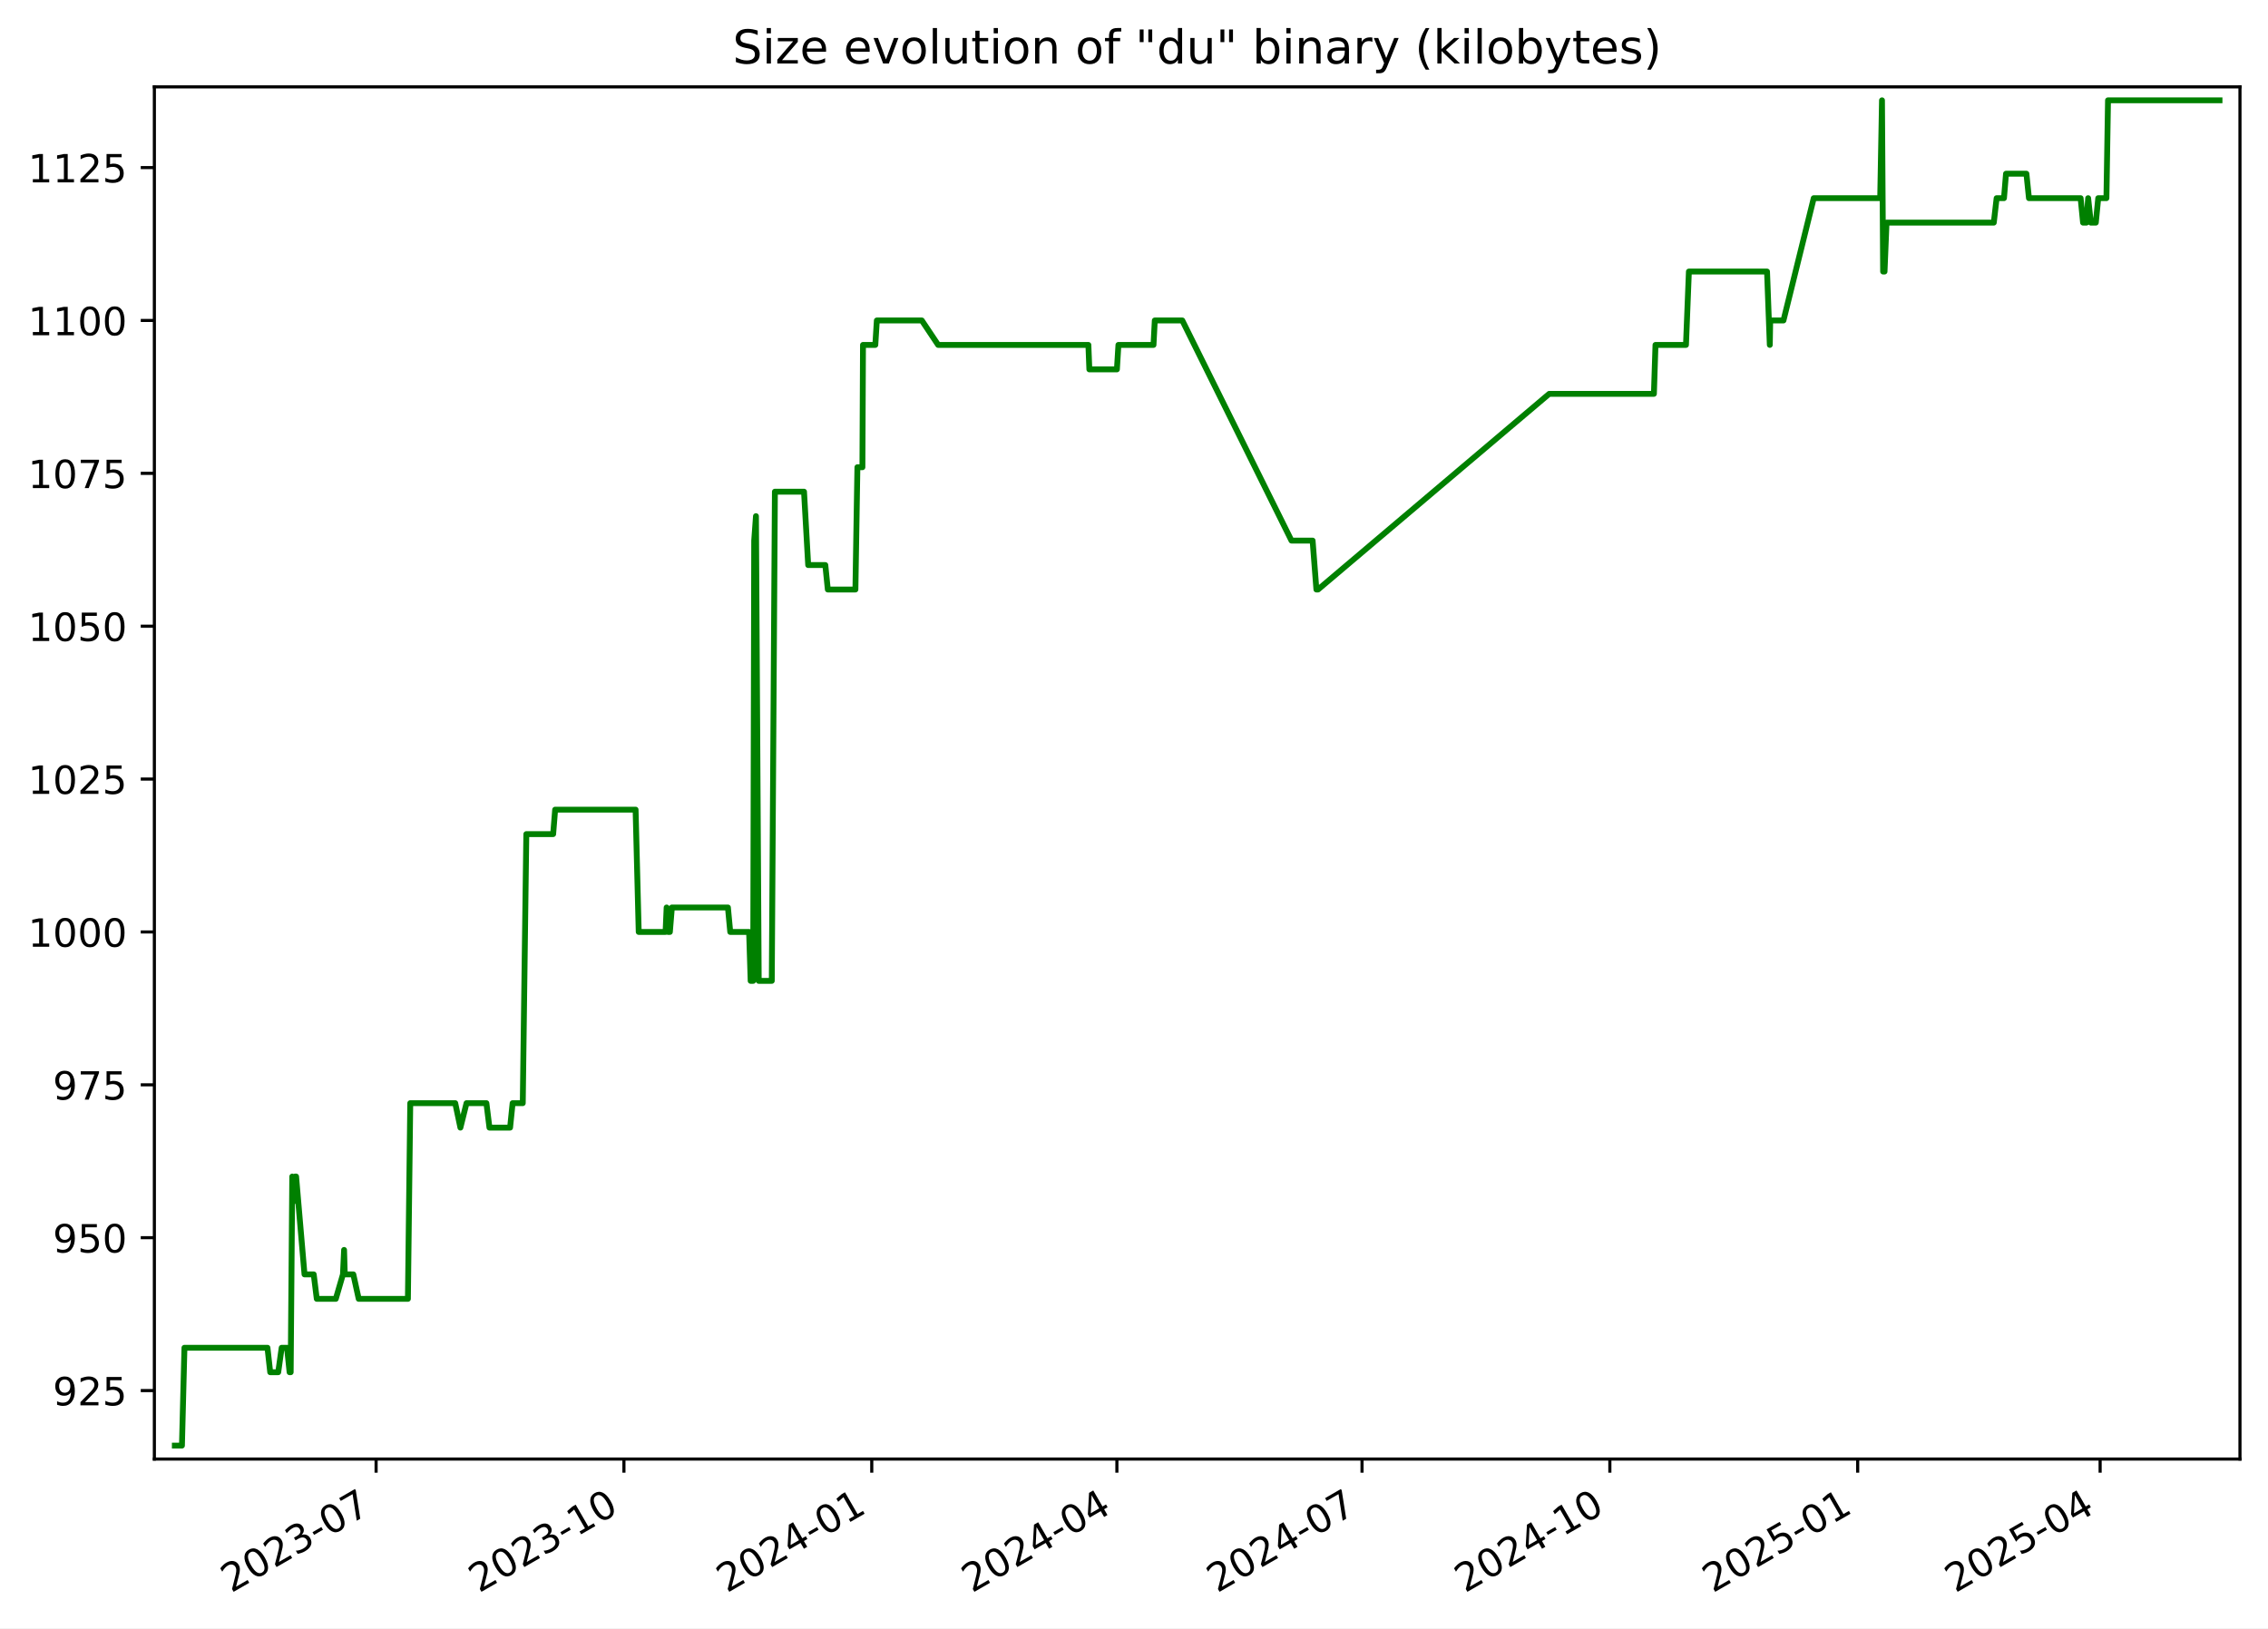
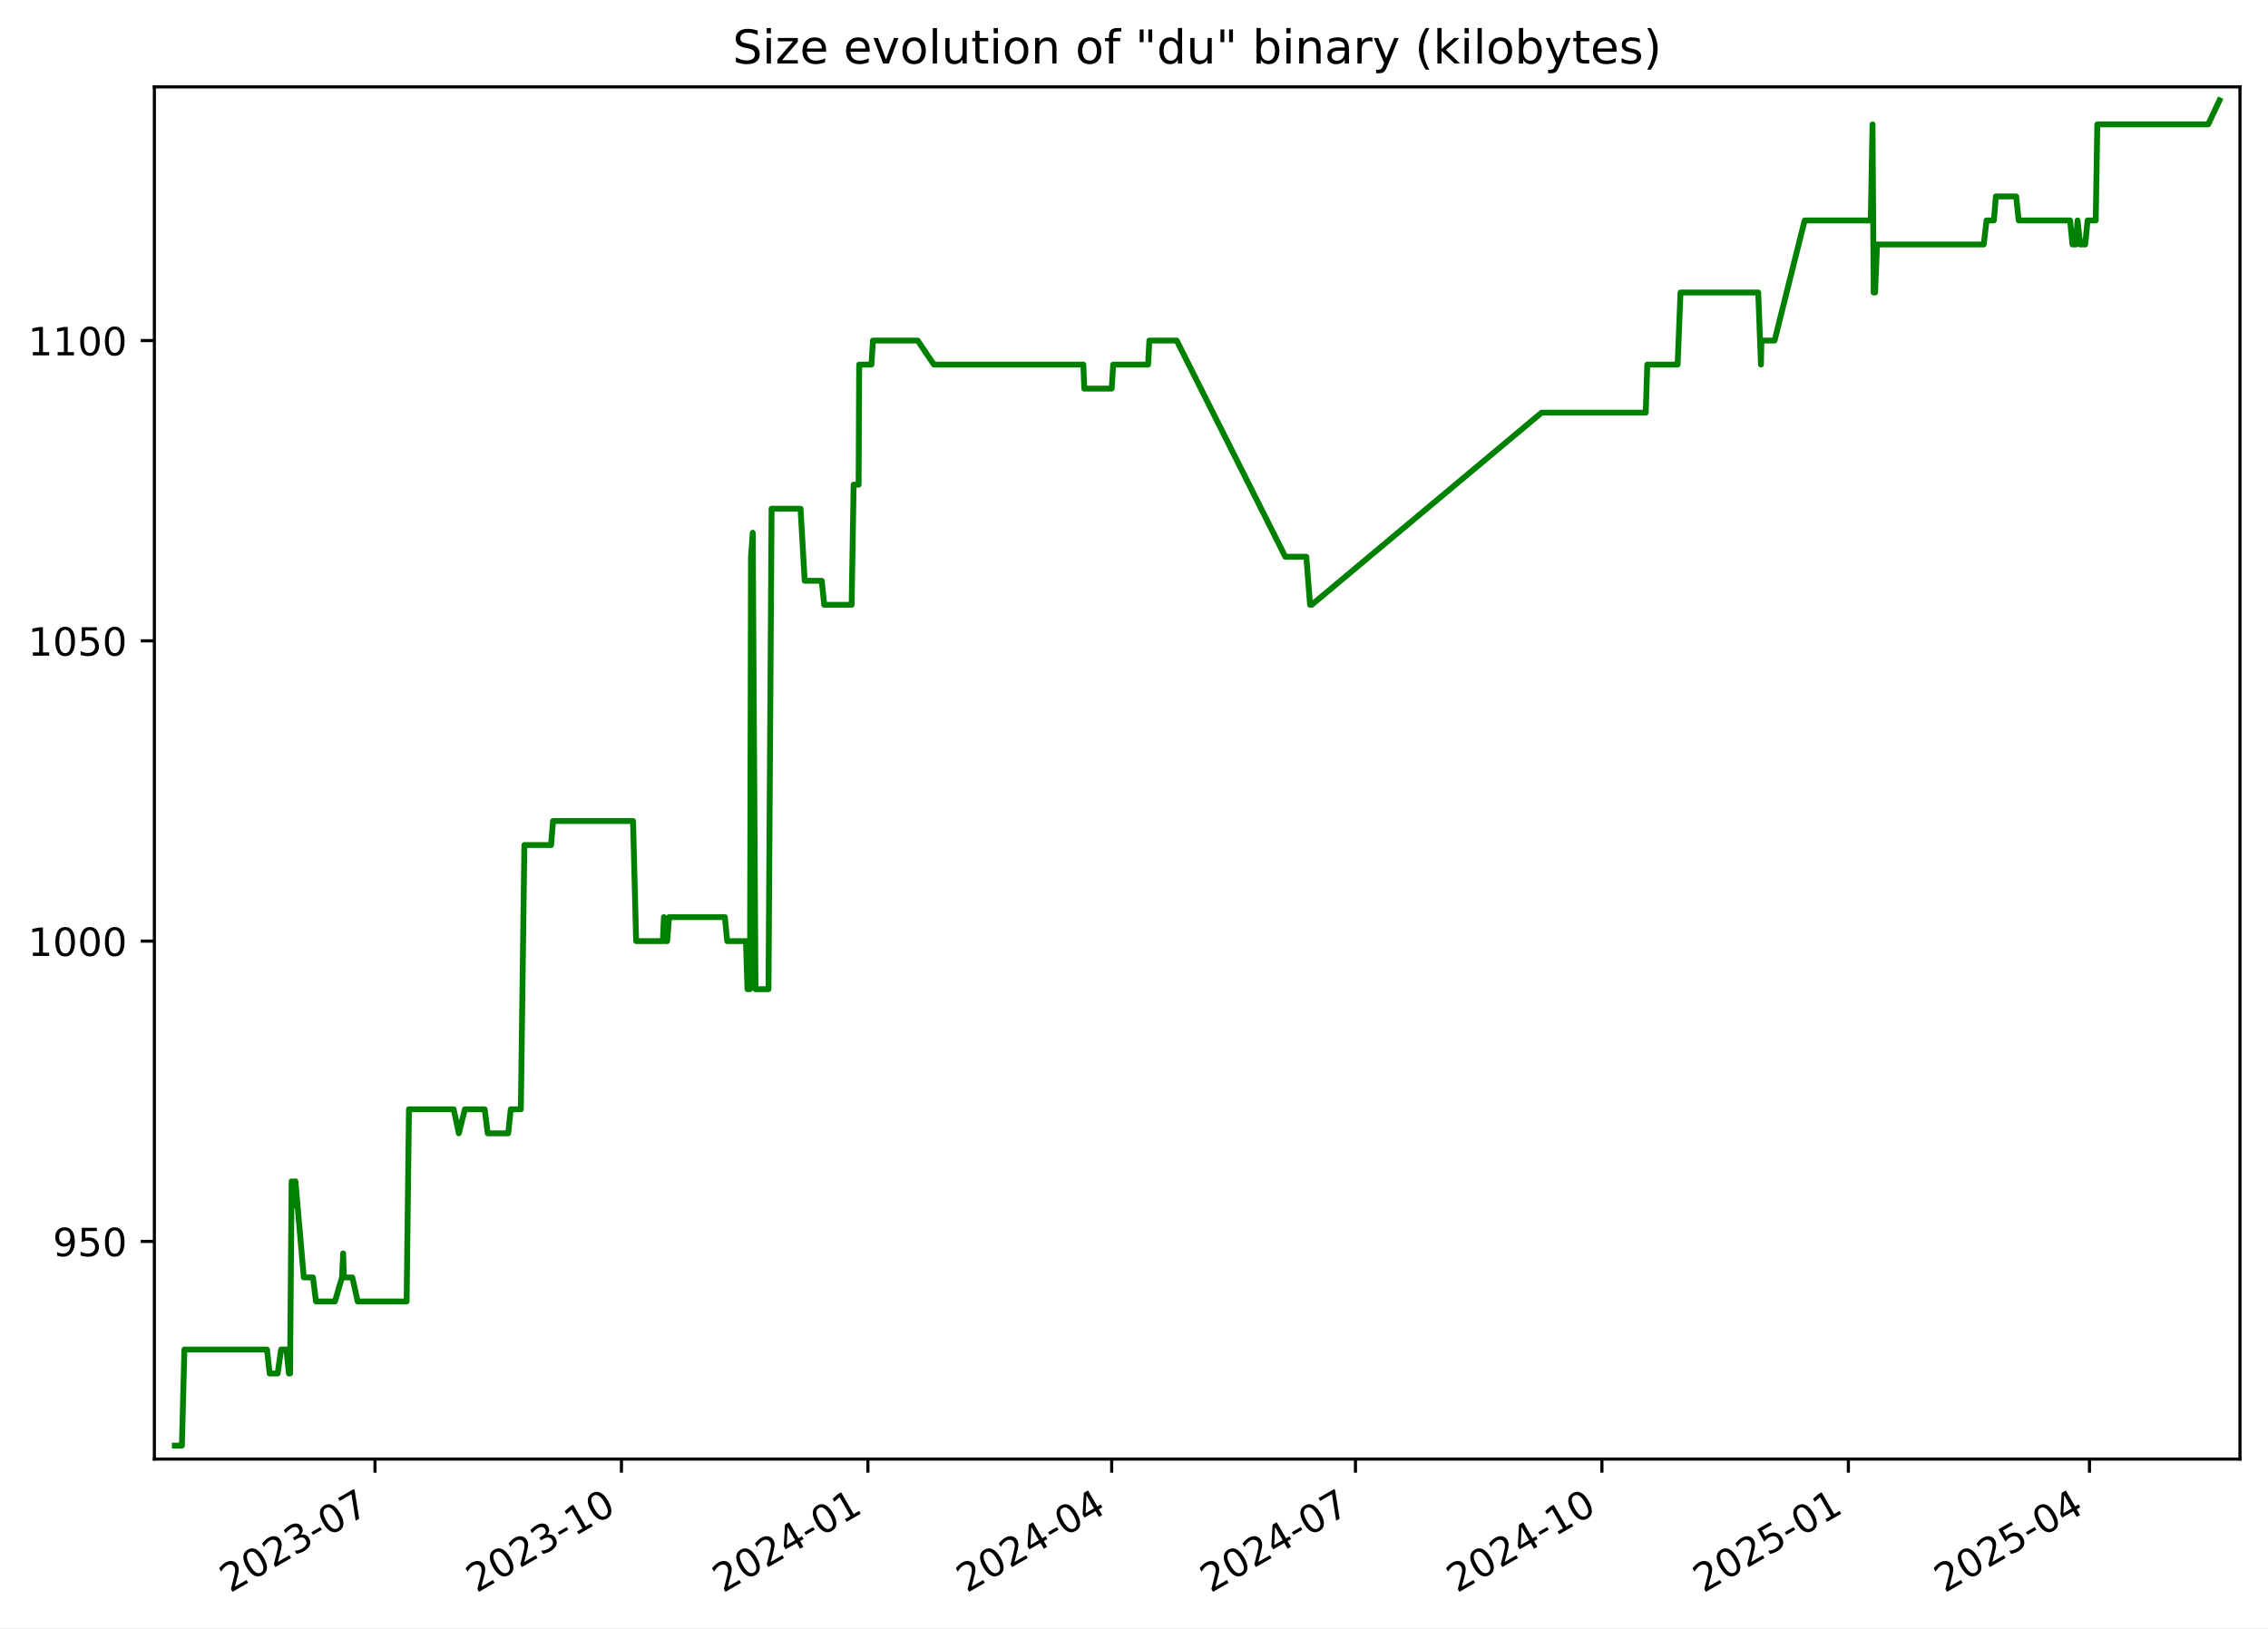
<svg xmlns="http://www.w3.org/2000/svg" xmlns:xlink="http://www.w3.org/1999/xlink" width="582.53pt" height="418.303pt" viewBox="0 0 582.53 418.303" version="1.1">
  <defs>
    <style type="text/css">*{stroke-linejoin: round; stroke-linecap: butt}</style>
  </defs>
  <g id="figure_1">
    <g id="patch_1">
      <path d="M -0 418.303  L 582.53 418.303  L 582.53 0  L -0 0  z " style="fill: #ffffff" />
    </g>
    <g id="axes_1">
      <g id="patch_2">
        <path d="M 39.65 374.83  L 575.33 374.83  L 575.33 22.318  L 39.65 22.318  z " style="fill: #ffffff" />
      </g>
      <g id="matplotlib.axis_1">
        <g id="xtick_1">
          <g id="line2d_1">
            <defs>
-               <path id="m5fc5906e52" d="M 0 0  L 0 3.5  " style="stroke: #000000; stroke-width: 0.8" />
+               <path id="m0a03fd5cbb" d="M 0 0  L 0 3.5  " style="stroke: #000000; stroke-width: 0.8" />
            </defs>
            <g>
-               <use xlink:href="#m5fc5906e52" x="96.6" y="374.83" style="stroke: #000000; stroke-width: 0.8" />
+               <use xlink:href="#m0a03fd5cbb" x="96.314" y="374.83" style="stroke: #000000; stroke-width: 0.8" />
            </g>
          </g>
          <g id="text_1">
-             <g transform="translate(59.37555 409.302) rotate(-30) scale(0.1 -0.1)">
+             <g transform="translate(59.08945 409.302) rotate(-30) scale(0.1 -0.1)">
              <defs>
                <path id="DejaVuSans-32" d="M 1228 531  L 3431 531  L 3431 0  L 469 0  L 469 531  Q 828 903 1448 1529  Q 2069 2156 2228 2338  Q 2531 2678 2651 2914  Q 2772 3150 2772 3378  Q 2772 3750 2511 3984  Q 2250 4219 1831 4219  Q 1534 4219 1204 4116  Q 875 4013 500 3803  L 500 4441  Q 881 4594 1212 4672  Q 1544 4750 1819 4750  Q 2544 4750 2975 4387  Q 3406 4025 3406 3419  Q 3406 3131 3298 2873  Q 3191 2616 2906 2266  Q 2828 2175 2409 1742  Q 1991 1309 1228 531  z " transform="scale(0.015625)" />
                <path id="DejaVuSans-30" d="M 2034 4250  Q 1547 4250 1301 3770  Q 1056 3291 1056 2328  Q 1056 1369 1301 889  Q 1547 409 2034 409  Q 2525 409 2770 889  Q 3016 1369 3016 2328  Q 3016 3291 2770 3770  Q 2525 4250 2034 4250  z M 2034 4750  Q 2819 4750 3233 4129  Q 3647 3509 3647 2328  Q 3647 1150 3233 529  Q 2819 -91 2034 -91  Q 1250 -91 836 529  Q 422 1150 422 2328  Q 422 3509 836 4129  Q 1250 4750 2034 4750  z " transform="scale(0.015625)" />
                <path id="DejaVuSans-33" d="M 2597 2516  Q 3050 2419 3304 2112  Q 3559 1806 3559 1356  Q 3559 666 3084 287  Q 2609 -91 1734 -91  Q 1441 -91 1130 -33  Q 819 25 488 141  L 488 750  Q 750 597 1062 519  Q 1375 441 1716 441  Q 2309 441 2620 675  Q 2931 909 2931 1356  Q 2931 1769 2642 2001  Q 2353 2234 1838 2234  L 1294 2234  L 1294 2753  L 1863 2753  Q 2328 2753 2575 2939  Q 2822 3125 2822 3475  Q 2822 3834 2567 4026  Q 2313 4219 1838 4219  Q 1578 4219 1281 4162  Q 984 4106 628 3988  L 628 4550  Q 988 4650 1302 4700  Q 1616 4750 1894 4750  Q 2613 4750 3031 4423  Q 3450 4097 3450 3541  Q 3450 3153 3228 2886  Q 3006 2619 2597 2516  z " transform="scale(0.015625)" />
                <path id="DejaVuSans-2d" d="M 313 2009  L 1997 2009  L 1997 1497  L 313 1497  L 313 2009  z " transform="scale(0.015625)" />
                <path id="DejaVuSans-37" d="M 525 4666  L 3525 4666  L 3525 4397  L 1831 0  L 1172 0  L 2766 4134  L 525 4134  L 525 4666  z " transform="scale(0.015625)" />
              </defs>
              <use xlink:href="#DejaVuSans-32" />
              <use xlink:href="#DejaVuSans-30" x="63.623" />
              <use xlink:href="#DejaVuSans-32" x="127.246" />
              <use xlink:href="#DejaVuSans-33" x="190.869" />
              <use xlink:href="#DejaVuSans-2d" x="254.492" />
              <use xlink:href="#DejaVuSans-30" x="290.576" />
              <use xlink:href="#DejaVuSans-37" x="354.199" />
            </g>
          </g>
        </g>
        <g id="xtick_2">
          <g id="line2d_2">
            <g>
-               <use xlink:href="#m5fc5906e52" x="160.254" y="374.83" style="stroke: #000000; stroke-width: 0.8" />
+               <use xlink:href="#m0a03fd5cbb" x="159.616" y="374.83" style="stroke: #000000; stroke-width: 0.8" />
            </g>
          </g>
          <g id="text_2">
-             <g transform="translate(123.0297 409.302) rotate(-30) scale(0.1 -0.1)">
+             <g transform="translate(122.3913 409.302) rotate(-30) scale(0.1 -0.1)">
              <defs>
                <path id="DejaVuSans-31" d="M 794 531  L 1825 531  L 1825 4091  L 703 3866  L 703 4441  L 1819 4666  L 2450 4666  L 2450 531  L 3481 531  L 3481 0  L 794 0  L 794 531  z " transform="scale(0.015625)" />
              </defs>
              <use xlink:href="#DejaVuSans-32" />
              <use xlink:href="#DejaVuSans-30" x="63.623" />
              <use xlink:href="#DejaVuSans-32" x="127.246" />
              <use xlink:href="#DejaVuSans-33" x="190.869" />
              <use xlink:href="#DejaVuSans-2d" x="254.492" />
              <use xlink:href="#DejaVuSans-31" x="290.576" />
              <use xlink:href="#DejaVuSans-30" x="354.199" />
            </g>
          </g>
        </g>
        <g id="xtick_3">
          <g id="line2d_3">
            <g>
-               <use xlink:href="#m5fc5906e52" x="223.909" y="374.83" style="stroke: #000000; stroke-width: 0.8" />
+               <use xlink:href="#m0a03fd5cbb" x="222.918" y="374.83" style="stroke: #000000; stroke-width: 0.8" />
            </g>
          </g>
          <g id="text_3">
-             <g transform="translate(186.6838 409.302) rotate(-30) scale(0.1 -0.1)">
+             <g transform="translate(185.6931 409.302) rotate(-30) scale(0.1 -0.1)">
              <defs>
                <path id="DejaVuSans-34" d="M 2419 4116  L 825 1625  L 2419 1625  L 2419 4116  z M 2253 4666  L 3047 4666  L 3047 1625  L 3713 1625  L 3713 1100  L 3047 1100  L 3047 0  L 2419 0  L 2419 1100  L 313 1100  L 313 1709  L 2253 4666  z " transform="scale(0.015625)" />
              </defs>
              <use xlink:href="#DejaVuSans-32" />
              <use xlink:href="#DejaVuSans-30" x="63.623" />
              <use xlink:href="#DejaVuSans-32" x="127.246" />
              <use xlink:href="#DejaVuSans-34" x="190.869" />
              <use xlink:href="#DejaVuSans-2d" x="254.492" />
              <use xlink:href="#DejaVuSans-30" x="290.576" />
              <use xlink:href="#DejaVuSans-31" x="354.199" />
            </g>
          </g>
        </g>
        <g id="xtick_4">
          <g id="line2d_4">
            <g>
-               <use xlink:href="#m5fc5906e52" x="286.871" y="374.83" style="stroke: #000000; stroke-width: 0.8" />
+               <use xlink:href="#m0a03fd5cbb" x="285.532" y="374.83" style="stroke: #000000; stroke-width: 0.8" />
            </g>
          </g>
          <g id="text_4">
-             <g transform="translate(249.646 409.302) rotate(-30) scale(0.1 -0.1)">
+             <g transform="translate(248.3069 409.302) rotate(-30) scale(0.1 -0.1)">
              <use xlink:href="#DejaVuSans-32" />
              <use xlink:href="#DejaVuSans-30" x="63.623" />
              <use xlink:href="#DejaVuSans-32" x="127.246" />
              <use xlink:href="#DejaVuSans-34" x="190.869" />
              <use xlink:href="#DejaVuSans-2d" x="254.492" />
              <use xlink:href="#DejaVuSans-30" x="290.576" />
              <use xlink:href="#DejaVuSans-34" x="354.199" />
            </g>
          </g>
        </g>
        <g id="xtick_5">
          <g id="line2d_5">
            <g>
-               <use xlink:href="#m5fc5906e52" x="349.833" y="374.83" style="stroke: #000000; stroke-width: 0.8" />
+               <use xlink:href="#m0a03fd5cbb" x="348.146" y="374.83" style="stroke: #000000; stroke-width: 0.8" />
            </g>
          </g>
          <g id="text_5">
-             <g transform="translate(312.6082 409.302) rotate(-30) scale(0.1 -0.1)">
+             <g transform="translate(310.9207 409.302) rotate(-30) scale(0.1 -0.1)">
              <use xlink:href="#DejaVuSans-32" />
              <use xlink:href="#DejaVuSans-30" x="63.623" />
              <use xlink:href="#DejaVuSans-32" x="127.246" />
              <use xlink:href="#DejaVuSans-34" x="190.869" />
              <use xlink:href="#DejaVuSans-2d" x="254.492" />
              <use xlink:href="#DejaVuSans-30" x="290.576" />
              <use xlink:href="#DejaVuSans-37" x="354.199" />
            </g>
          </g>
        </g>
        <g id="xtick_6">
          <g id="line2d_6">
            <g>
-               <use xlink:href="#m5fc5906e52" x="413.487" y="374.83" style="stroke: #000000; stroke-width: 0.8" />
+               <use xlink:href="#m0a03fd5cbb" x="411.447" y="374.83" style="stroke: #000000; stroke-width: 0.8" />
            </g>
          </g>
          <g id="text_6">
-             <g transform="translate(376.2623 409.302) rotate(-30) scale(0.1 -0.1)">
+             <g transform="translate(374.2225 409.302) rotate(-30) scale(0.1 -0.1)">
              <use xlink:href="#DejaVuSans-32" />
              <use xlink:href="#DejaVuSans-30" x="63.623" />
              <use xlink:href="#DejaVuSans-32" x="127.246" />
              <use xlink:href="#DejaVuSans-34" x="190.869" />
              <use xlink:href="#DejaVuSans-2d" x="254.492" />
              <use xlink:href="#DejaVuSans-31" x="290.576" />
              <use xlink:href="#DejaVuSans-30" x="354.199" />
            </g>
          </g>
        </g>
        <g id="xtick_7">
          <g id="line2d_7">
            <g>
-               <use xlink:href="#m5fc5906e52" x="477.141" y="374.83" style="stroke: #000000; stroke-width: 0.8" />
+               <use xlink:href="#m0a03fd5cbb" x="474.749" y="374.83" style="stroke: #000000; stroke-width: 0.8" />
            </g>
          </g>
          <g id="text_7">
-             <g transform="translate(439.9164 409.302) rotate(-30) scale(0.1 -0.1)">
+             <g transform="translate(437.5244 409.302) rotate(-30) scale(0.1 -0.1)">
              <defs>
                <path id="DejaVuSans-35" d="M 691 4666  L 3169 4666  L 3169 4134  L 1269 4134  L 1269 2991  Q 1406 3038 1543 3061  Q 1681 3084 1819 3084  Q 2600 3084 3056 2656  Q 3513 2228 3513 1497  Q 3513 744 3044 326  Q 2575 -91 1722 -91  Q 1428 -91 1123 -41  Q 819 9 494 109  L 494 744  Q 775 591 1075 516  Q 1375 441 1709 441  Q 2250 441 2565 725  Q 2881 1009 2881 1497  Q 2881 1984 2565 2268  Q 2250 2553 1709 2553  Q 1456 2553 1204 2497  Q 953 2441 691 2322  L 691 4666  z " transform="scale(0.015625)" />
              </defs>
              <use xlink:href="#DejaVuSans-32" />
              <use xlink:href="#DejaVuSans-30" x="63.623" />
              <use xlink:href="#DejaVuSans-32" x="127.246" />
              <use xlink:href="#DejaVuSans-35" x="190.869" />
              <use xlink:href="#DejaVuSans-2d" x="254.492" />
              <use xlink:href="#DejaVuSans-30" x="290.576" />
              <use xlink:href="#DejaVuSans-31" x="354.199" />
            </g>
          </g>
        </g>
        <g id="xtick_8">
          <g id="line2d_8">
            <g>
-               <use xlink:href="#m5fc5906e52" x="539.412" y="374.83" style="stroke: #000000; stroke-width: 0.8" />
+               <use xlink:href="#m0a03fd5cbb" x="536.675" y="374.83" style="stroke: #000000; stroke-width: 0.8" />
            </g>
          </g>
          <g id="text_8">
-             <g transform="translate(502.1867 409.302) rotate(-30) scale(0.1 -0.1)">
+             <g transform="translate(499.4501 409.302) rotate(-30) scale(0.1 -0.1)">
              <use xlink:href="#DejaVuSans-32" />
              <use xlink:href="#DejaVuSans-30" x="63.623" />
              <use xlink:href="#DejaVuSans-32" x="127.246" />
              <use xlink:href="#DejaVuSans-35" x="190.869" />
              <use xlink:href="#DejaVuSans-2d" x="254.492" />
              <use xlink:href="#DejaVuSans-30" x="290.576" />
              <use xlink:href="#DejaVuSans-34" x="354.199" />
            </g>
          </g>
        </g>
      </g>
      <g id="matplotlib.axis_2">
        <g id="ytick_1">
          <g id="line2d_9">
            <defs>
-               <path id="m976f8d0b9e" d="M 0 0  L -3.5 0  " style="stroke: #000000; stroke-width: 0.8" />
+               <path id="maf7a551909" d="M 0 0  L -3.5 0  " style="stroke: #000000; stroke-width: 0.8" />
            </defs>
            <g>
-               <use xlink:href="#m976f8d0b9e" x="39.65" y="357.236" style="stroke: #000000; stroke-width: 0.8" />
+               <use xlink:href="#maf7a551909" x="39.65" y="318.917" style="stroke: #000000; stroke-width: 0.8" />
            </g>
          </g>
          <g id="text_9">
-             <g transform="translate(13.5625 361.0352) scale(0.1 -0.1)">
+             <g transform="translate(13.5625 322.7162) scale(0.1 -0.1)">
              <defs>
                <path id="DejaVuSans-39" d="M 703 97  L 703 672  Q 941 559 1184 500  Q 1428 441 1663 441  Q 2288 441 2617 861  Q 2947 1281 2994 2138  Q 2813 1869 2534 1725  Q 2256 1581 1919 1581  Q 1219 1581 811 2004  Q 403 2428 403 3163  Q 403 3881 828 4315  Q 1253 4750 1959 4750  Q 2769 4750 3195 4129  Q 3622 3509 3622 2328  Q 3622 1225 3098 567  Q 2575 -91 1691 -91  Q 1453 -91 1209 -44  Q 966 3 703 97  z M 1959 2075  Q 2384 2075 2632 2365  Q 2881 2656 2881 3163  Q 2881 3666 2632 3958  Q 2384 4250 1959 4250  Q 1534 4250 1286 3958  Q 1038 3666 1038 3163  Q 1038 2656 1286 2365  Q 1534 2075 1959 2075  z " transform="scale(0.015625)" />
              </defs>
-               <use xlink:href="#DejaVuSans-39" />
-               <use xlink:href="#DejaVuSans-32" x="63.623" />
-               <use xlink:href="#DejaVuSans-35" x="127.246" />
-             </g>
-           </g>
-         </g>
-         <g id="ytick_2">
-           <g id="line2d_10">
-             <g>
-               <use xlink:href="#m976f8d0b9e" x="39.65" y="317.963" style="stroke: #000000; stroke-width: 0.8" />
-             </g>
-           </g>
-           <g id="text_10">
-             <g transform="translate(13.5625 321.7624) scale(0.1 -0.1)">
              <use xlink:href="#DejaVuSans-39" />
              <use xlink:href="#DejaVuSans-35" x="63.623" />
              <use xlink:href="#DejaVuSans-30" x="127.246" />
            </g>
          </g>
        </g>
+         <g id="ytick_2">
+           <g id="line2d_10">
+             <g>
+               <use xlink:href="#maf7a551909" x="39.65" y="241.774" style="stroke: #000000; stroke-width: 0.8" />
+             </g>
+           </g>
+           <g id="text_10">
+             <g transform="translate(7.2 245.5733) scale(0.1 -0.1)">
+               <use xlink:href="#DejaVuSans-31" />
+               <use xlink:href="#DejaVuSans-30" x="63.623" />
+               <use xlink:href="#DejaVuSans-30" x="127.246" />
+               <use xlink:href="#DejaVuSans-30" x="190.869" />
+             </g>
+           </g>
+         </g>
        <g id="ytick_3">
          <g id="line2d_11">
            <g>
-               <use xlink:href="#m976f8d0b9e" x="39.65" y="278.69" style="stroke: #000000; stroke-width: 0.8" />
+               <use xlink:href="#maf7a551909" x="39.65" y="164.631" style="stroke: #000000; stroke-width: 0.8" />
            </g>
          </g>
          <g id="text_11">
-             <g transform="translate(13.5625 282.4897) scale(0.1 -0.1)">
-               <use xlink:href="#DejaVuSans-39" />
-               <use xlink:href="#DejaVuSans-37" x="63.623" />
+             <g transform="translate(7.2 168.4305) scale(0.1 -0.1)">
+               <use xlink:href="#DejaVuSans-31" />
+               <use xlink:href="#DejaVuSans-30" x="63.623" />
              <use xlink:href="#DejaVuSans-35" x="127.246" />
+               <use xlink:href="#DejaVuSans-30" x="190.869" />
            </g>
          </g>
        </g>
        <g id="ytick_4">
          <g id="line2d_12">
            <g>
-               <use xlink:href="#m976f8d0b9e" x="39.65" y="239.418" style="stroke: #000000; stroke-width: 0.8" />
+               <use xlink:href="#maf7a551909" x="39.65" y="87.488" style="stroke: #000000; stroke-width: 0.8" />
            </g>
          </g>
          <g id="text_12">
-             <g transform="translate(7.2 243.217) scale(0.1 -0.1)">
-               <use xlink:href="#DejaVuSans-31" />
-               <use xlink:href="#DejaVuSans-30" x="63.623" />
-               <use xlink:href="#DejaVuSans-30" x="127.246" />
-               <use xlink:href="#DejaVuSans-30" x="190.869" />
-             </g>
-           </g>
-         </g>
-         <g id="ytick_5">
-           <g id="line2d_13">
-             <g>
-               <use xlink:href="#m976f8d0b9e" x="39.65" y="200.145" style="stroke: #000000; stroke-width: 0.8" />
-             </g>
-           </g>
-           <g id="text_13">
-             <g transform="translate(7.2 203.9443) scale(0.1 -0.1)">
-               <use xlink:href="#DejaVuSans-31" />
-               <use xlink:href="#DejaVuSans-30" x="63.623" />
-               <use xlink:href="#DejaVuSans-32" x="127.246" />
-               <use xlink:href="#DejaVuSans-35" x="190.869" />
-             </g>
-           </g>
-         </g>
-         <g id="ytick_6">
-           <g id="line2d_14">
-             <g>
-               <use xlink:href="#m976f8d0b9e" x="39.65" y="160.872" style="stroke: #000000; stroke-width: 0.8" />
-             </g>
-           </g>
-           <g id="text_14">
-             <g transform="translate(7.2 164.6715) scale(0.1 -0.1)">
-               <use xlink:href="#DejaVuSans-31" />
-               <use xlink:href="#DejaVuSans-30" x="63.623" />
-               <use xlink:href="#DejaVuSans-35" x="127.246" />
-               <use xlink:href="#DejaVuSans-30" x="190.869" />
-             </g>
-           </g>
-         </g>
-         <g id="ytick_7">
-           <g id="line2d_15">
-             <g>
-               <use xlink:href="#m976f8d0b9e" x="39.65" y="121.6" style="stroke: #000000; stroke-width: 0.8" />
-             </g>
-           </g>
-           <g id="text_15">
-             <g transform="translate(7.2 125.3988) scale(0.1 -0.1)">
-               <use xlink:href="#DejaVuSans-31" />
-               <use xlink:href="#DejaVuSans-30" x="63.623" />
-               <use xlink:href="#DejaVuSans-37" x="127.246" />
-               <use xlink:href="#DejaVuSans-35" x="190.869" />
-             </g>
-           </g>
-         </g>
-         <g id="ytick_8">
-           <g id="line2d_16">
-             <g>
-               <use xlink:href="#m976f8d0b9e" x="39.65" y="82.327" style="stroke: #000000; stroke-width: 0.8" />
-             </g>
-           </g>
-           <g id="text_16">
-             <g transform="translate(7.2 86.12607) scale(0.1 -0.1)">
+             <g transform="translate(7.2 91.28763) scale(0.1 -0.1)">
              <use xlink:href="#DejaVuSans-31" />
              <use xlink:href="#DejaVuSans-31" x="63.623" />
              <use xlink:href="#DejaVuSans-30" x="127.246" />
              <use xlink:href="#DejaVuSans-30" x="190.869" />
            </g>
          </g>
        </g>
-         <g id="ytick_9">
-           <g id="line2d_17">
-             <g>
-               <use xlink:href="#m976f8d0b9e" x="39.65" y="43.054" style="stroke: #000000; stroke-width: 0.8" />
-             </g>
-           </g>
-           <g id="text_17">
-             <g transform="translate(7.2 46.85334) scale(0.1 -0.1)">
-               <use xlink:href="#DejaVuSans-31" />
-               <use xlink:href="#DejaVuSans-31" x="63.623" />
-               <use xlink:href="#DejaVuSans-32" x="127.246" />
-               <use xlink:href="#DejaVuSans-35" x="190.869" />
-             </g>
-           </g>
-         </g>
-       </g>
-       <g id="line2d_18">
-         <path d="M 44.902 371.374  L 46.733 371.374  L 47.374 346.24  L 68.701 346.24  L 69.403 352.523  L 71.463 352.523  L 72.345 346.24  L 73.727 346.24  L 74.379 352.523  L 74.662 352.523  L 75.067 302.254  L 75.686 308.538  L 75.811 302.254  L 76.056 302.254  L 78.213 327.389  L 80.58 327.389  L 81.364 333.672  L 86.252 333.672  L 88.084 327.389  L 88.378 321.105  L 88.553 327.389  L 90.751 327.389  L 92.133 333.672  L 104.771 333.672  L 105.374 283.403  L 116.928 283.403  L 118.254 289.687  L 119.823 283.403  L 124.933 283.403  L 125.716 289.687  L 131.015 289.687  L 131.663 283.403  L 134.273 283.403  L 135.184 214.283  L 142.079 214.283  L 142.587 208  L 163.251 208  L 164.053 239.418  L 170.948 239.418  L 171.223 233.134  L 171.588 239.418  L 172.057 239.418  L 172.574 233.134  L 186.967 233.134  L 187.562 239.418  L 192.406 239.418  L 192.802 251.985  L 193.452 251.985  L 193.713 138.88  L 194.167 132.596  L 194.878 251.985  L 198.233 251.985  L 199.031 126.312  L 206.513 126.312  L 207.582 145.163  L 211.982 145.163  L 212.623 151.447  L 219.711 151.447  L 220.222 120.029  L 221.508 120.029  L 221.657 88.61  L 224.823 88.61  L 225.214 82.327  L 236.767 82.327  L 240.96 88.61  L 279.55 88.61  L 279.796 94.894  L 286.876 94.894  L 287.263 88.61  L 296.275 88.61  L 296.605 82.327  L 303.671 82.327  L 331.713 138.88  L 337.141 138.88  L 338.115 151.447  L 338.536 151.447  L 397.909 101.178  L 424.804 101.178  L 425.207 88.61  L 433.039 88.61  L 433.787 69.76  L 453.86 69.76  L 454.569 88.61  L 454.673 82.327  L 458.079 82.327  L 465.851 50.909  L 482.922 50.909  L 483.384 25.774  L 483.674 69.76  L 484.041 69.76  L 484.552 57.192  L 512.101 57.192  L 512.828 50.909  L 514.719 50.909  L 515.239 44.625  L 520.48 44.625  L 521.131 50.909  L 534.405 50.909  L 535.025 57.192  L 535.892 57.192  L 536.336 50.909  L 537.022 57.192  L 538.307 57.192  L 538.925 50.909  L 541.03 50.909  L 541.437 25.774  L 570.078 25.774  L 570.078 25.774  " clip-path="url(#pdd6e8b29d9)" style="fill: none; stroke: #008000; stroke-width: 1.5; stroke-linecap: square" />
+       </g>
+       <g id="line2d_13">
+         <path d="M 44.902 371.374  L 46.723 371.374  L 47.36 346.688  L 68.57 346.688  L 69.268 352.86  L 71.316 352.86  L 72.194 346.688  L 73.567 346.688  L 74.216 352.86  L 74.498 352.86  L 74.901 303.488  L 75.516 309.66  L 75.64 303.488  L 75.884 303.488  L 78.029 328.174  L 80.383 328.174  L 81.162 334.346  L 86.023 334.346  L 87.845 328.174  L 88.138 322.003  L 88.312 328.174  L 90.498 328.174  L 91.871 334.346  L 104.44 334.346  L 105.039 284.974  L 116.529 284.974  L 117.848 291.146  L 119.408 284.974  L 124.49 284.974  L 125.269 291.146  L 130.538 291.146  L 131.183 284.974  L 133.778 284.974  L 134.684 217.088  L 141.541 217.088  L 142.046 210.917  L 162.596 210.917  L 163.393 241.774  L 170.25 241.774  L 170.524 235.603  L 170.887 241.774  L 171.353 241.774  L 171.867 235.603  L 186.181 235.603  L 186.772 241.774  L 191.59 241.774  L 191.983 254.117  L 192.629 254.117  L 192.89 143.031  L 193.341 136.86  L 194.048 254.117  L 197.385 254.117  L 198.178 130.688  L 205.619 130.688  L 206.682 149.203  L 211.057 149.203  L 211.695 155.374  L 218.743 155.374  L 219.252 124.517  L 220.53 124.517  L 220.679 93.66  L 223.827 93.66  L 224.216 87.488  L 235.705 87.488  L 239.875 93.66  L 278.252 93.66  L 278.496 99.831  L 285.537 99.831  L 285.922 93.66  L 294.884 93.66  L 295.212 87.488  L 302.239 87.488  L 330.126 143.031  L 335.523 143.031  L 336.492 155.374  L 336.911 155.374  L 395.956 106.003  L 422.701 106.003  L 423.102 93.66  L 430.891 93.66  L 431.635 75.146  L 451.597 75.146  L 452.301 93.66  L 452.405 87.488  L 455.793 87.488  L 463.521 56.631  L 480.498 56.631  L 480.957 31.946  L 481.246 75.146  L 481.611 75.146  L 482.119 62.803  L 509.516 62.803  L 510.238 56.631  L 512.119 56.631  L 512.636 50.46  L 517.848 50.46  L 518.495 56.631  L 531.696 56.631  L 532.313 62.803  L 533.175 62.803  L 533.616 56.631  L 534.298 62.803  L 535.577 62.803  L 536.191 56.631  L 538.284 56.631  L 538.689 31.946  L 567.172 31.946  L 570.078 25.774  L 570.078 25.774  " clip-path="url(#pc99b1b0410)" style="fill: none; stroke: #008000; stroke-width: 1.5; stroke-linecap: square" />
      </g>
      <g id="patch_3">
        <path d="M 39.65 374.83  L 39.65 22.318  " style="fill: none; stroke: #000000; stroke-width: 0.8; stroke-linejoin: miter; stroke-linecap: square" />
      </g>
      <g id="patch_4">
        <path d="M 575.33 374.83  L 575.33 22.318  " style="fill: none; stroke: #000000; stroke-width: 0.8; stroke-linejoin: miter; stroke-linecap: square" />
      </g>
      <g id="patch_5">
        <path d="M 39.65 374.83  L 575.33 374.83  " style="fill: none; stroke: #000000; stroke-width: 0.8; stroke-linejoin: miter; stroke-linecap: square" />
      </g>
      <g id="patch_6">
        <path d="M 39.65 22.318  L 575.33 22.318  " style="fill: none; stroke: #000000; stroke-width: 0.8; stroke-linejoin: miter; stroke-linecap: square" />
      </g>
-       <g id="text_18">
+       <g id="text_13">
        <g transform="translate(188.1828 16.31812) scale(0.12 -0.12)">
          <defs>
            <path id="DejaVuSans-53" d="M 3425 4513  L 3425 3897  Q 3066 4069 2747 4153  Q 2428 4238 2131 4238  Q 1616 4238 1336 4038  Q 1056 3838 1056 3469  Q 1056 3159 1242 3001  Q 1428 2844 1947 2747  L 2328 2669  Q 3034 2534 3370 2195  Q 3706 1856 3706 1288  Q 3706 609 3251 259  Q 2797 -91 1919 -91  Q 1588 -91 1214 -16  Q 841 59 441 206  L 441 856  Q 825 641 1194 531  Q 1563 422 1919 422  Q 2459 422 2753 634  Q 3047 847 3047 1241  Q 3047 1584 2836 1778  Q 2625 1972 2144 2069  L 1759 2144  Q 1053 2284 737 2584  Q 422 2884 422 3419  Q 422 4038 858 4394  Q 1294 4750 2059 4750  Q 2388 4750 2728 4690  Q 3069 4631 3425 4513  z " transform="scale(0.015625)" />
            <path id="DejaVuSans-69" d="M 603 3500  L 1178 3500  L 1178 0  L 603 0  L 603 3500  z M 603 4863  L 1178 4863  L 1178 4134  L 603 4134  L 603 4863  z " transform="scale(0.015625)" />
            <path id="DejaVuSans-7a" d="M 353 3500  L 3084 3500  L 3084 2975  L 922 459  L 3084 459  L 3084 0  L 275 0  L 275 525  L 2438 3041  L 353 3041  L 353 3500  z " transform="scale(0.015625)" />
            <path id="DejaVuSans-65" d="M 3597 1894  L 3597 1613  L 953 1613  Q 991 1019 1311 708  Q 1631 397 2203 397  Q 2534 397 2845 478  Q 3156 559 3463 722  L 3463 178  Q 3153 47 2828 -22  Q 2503 -91 2169 -91  Q 1331 -91 842 396  Q 353 884 353 1716  Q 353 2575 817 3079  Q 1281 3584 2069 3584  Q 2775 3584 3186 3129  Q 3597 2675 3597 1894  z M 3022 2063  Q 3016 2534 2758 2815  Q 2500 3097 2075 3097  Q 1594 3097 1305 2825  Q 1016 2553 972 2059  L 3022 2063  z " transform="scale(0.015625)" />
            <path id="DejaVuSans-20" transform="scale(0.015625)" />
            <path id="DejaVuSans-76" d="M 191 3500  L 800 3500  L 1894 563  L 2988 3500  L 3597 3500  L 2284 0  L 1503 0  L 191 3500  z " transform="scale(0.015625)" />
            <path id="DejaVuSans-6f" d="M 1959 3097  Q 1497 3097 1228 2736  Q 959 2375 959 1747  Q 959 1119 1226 758  Q 1494 397 1959 397  Q 2419 397 2687 759  Q 2956 1122 2956 1747  Q 2956 2369 2687 2733  Q 2419 3097 1959 3097  z M 1959 3584  Q 2709 3584 3137 3096  Q 3566 2609 3566 1747  Q 3566 888 3137 398  Q 2709 -91 1959 -91  Q 1206 -91 779 398  Q 353 888 353 1747  Q 353 2609 779 3096  Q 1206 3584 1959 3584  z " transform="scale(0.015625)" />
            <path id="DejaVuSans-6c" d="M 603 4863  L 1178 4863  L 1178 0  L 603 0  L 603 4863  z " transform="scale(0.015625)" />
            <path id="DejaVuSans-75" d="M 544 1381  L 544 3500  L 1119 3500  L 1119 1403  Q 1119 906 1312 657  Q 1506 409 1894 409  Q 2359 409 2629 706  Q 2900 1003 2900 1516  L 2900 3500  L 3475 3500  L 3475 0  L 2900 0  L 2900 538  Q 2691 219 2414 64  Q 2138 -91 1772 -91  Q 1169 -91 856 284  Q 544 659 544 1381  z M 1991 3584  L 1991 3584  z " transform="scale(0.015625)" />
            <path id="DejaVuSans-74" d="M 1172 4494  L 1172 3500  L 2356 3500  L 2356 3053  L 1172 3053  L 1172 1153  Q 1172 725 1289 603  Q 1406 481 1766 481  L 2356 481  L 2356 0  L 1766 0  Q 1100 0 847 248  Q 594 497 594 1153  L 594 3053  L 172 3053  L 172 3500  L 594 3500  L 594 4494  L 1172 4494  z " transform="scale(0.015625)" />
            <path id="DejaVuSans-6e" d="M 3513 2113  L 3513 0  L 2938 0  L 2938 2094  Q 2938 2591 2744 2837  Q 2550 3084 2163 3084  Q 1697 3084 1428 2787  Q 1159 2491 1159 1978  L 1159 0  L 581 0  L 581 3500  L 1159 3500  L 1159 2956  Q 1366 3272 1645 3428  Q 1925 3584 2291 3584  Q 2894 3584 3203 3211  Q 3513 2838 3513 2113  z " transform="scale(0.015625)" />
            <path id="DejaVuSans-66" d="M 2375 4863  L 2375 4384  L 1825 4384  Q 1516 4384 1395 4259  Q 1275 4134 1275 3809  L 1275 3500  L 2222 3500  L 2222 3053  L 1275 3053  L 1275 0  L 697 0  L 697 3053  L 147 3053  L 147 3500  L 697 3500  L 697 3744  Q 697 4328 969 4595  Q 1241 4863 1831 4863  L 2375 4863  z " transform="scale(0.015625)" />
            <path id="DejaVuSans-22" d="M 1147 4666  L 1147 2931  L 616 2931  L 616 4666  L 1147 4666  z M 2328 4666  L 2328 2931  L 1797 2931  L 1797 4666  L 2328 4666  z " transform="scale(0.015625)" />
            <path id="DejaVuSans-64" d="M 2906 2969  L 2906 4863  L 3481 4863  L 3481 0  L 2906 0  L 2906 525  Q 2725 213 2448 61  Q 2172 -91 1784 -91  Q 1150 -91 751 415  Q 353 922 353 1747  Q 353 2572 751 3078  Q 1150 3584 1784 3584  Q 2172 3584 2448 3432  Q 2725 3281 2906 2969  z M 947 1747  Q 947 1113 1208 752  Q 1469 391 1925 391  Q 2381 391 2643 752  Q 2906 1113 2906 1747  Q 2906 2381 2643 2742  Q 2381 3103 1925 3103  Q 1469 3103 1208 2742  Q 947 2381 947 1747  z " transform="scale(0.015625)" />
            <path id="DejaVuSans-62" d="M 3116 1747  Q 3116 2381 2855 2742  Q 2594 3103 2138 3103  Q 1681 3103 1420 2742  Q 1159 2381 1159 1747  Q 1159 1113 1420 752  Q 1681 391 2138 391  Q 2594 391 2855 752  Q 3116 1113 3116 1747  z M 1159 2969  Q 1341 3281 1617 3432  Q 1894 3584 2278 3584  Q 2916 3584 3314 3078  Q 3713 2572 3713 1747  Q 3713 922 3314 415  Q 2916 -91 2278 -91  Q 1894 -91 1617 61  Q 1341 213 1159 525  L 1159 0  L 581 0  L 581 4863  L 1159 4863  L 1159 2969  z " transform="scale(0.015625)" />
            <path id="DejaVuSans-61" d="M 2194 1759  Q 1497 1759 1228 1600  Q 959 1441 959 1056  Q 959 750 1161 570  Q 1363 391 1709 391  Q 2188 391 2477 730  Q 2766 1069 2766 1631  L 2766 1759  L 2194 1759  z M 3341 1997  L 3341 0  L 2766 0  L 2766 531  Q 2569 213 2275 61  Q 1981 -91 1556 -91  Q 1019 -91 701 211  Q 384 513 384 1019  Q 384 1609 779 1909  Q 1175 2209 1959 2209  L 2766 2209  L 2766 2266  Q 2766 2663 2505 2880  Q 2244 3097 1772 3097  Q 1472 3097 1187 3025  Q 903 2953 641 2809  L 641 3341  Q 956 3463 1253 3523  Q 1550 3584 1831 3584  Q 2591 3584 2966 3190  Q 3341 2797 3341 1997  z " transform="scale(0.015625)" />
            <path id="DejaVuSans-72" d="M 2631 2963  Q 2534 3019 2420 3045  Q 2306 3072 2169 3072  Q 1681 3072 1420 2755  Q 1159 2438 1159 1844  L 1159 0  L 581 0  L 581 3500  L 1159 3500  L 1159 2956  Q 1341 3275 1631 3429  Q 1922 3584 2338 3584  Q 2397 3584 2469 3576  Q 2541 3569 2628 3553  L 2631 2963  z " transform="scale(0.015625)" />
            <path id="DejaVuSans-79" d="M 2059 -325  Q 1816 -950 1584 -1140  Q 1353 -1331 966 -1331  L 506 -1331  L 506 -850  L 844 -850  Q 1081 -850 1212 -737  Q 1344 -625 1503 -206  L 1606 56  L 191 3500  L 800 3500  L 1894 763  L 2988 3500  L 3597 3500  L 2059 -325  z " transform="scale(0.015625)" />
            <path id="DejaVuSans-28" d="M 1984 4856  Q 1566 4138 1362 3434  Q 1159 2731 1159 2009  Q 1159 1288 1364 580  Q 1569 -128 1984 -844  L 1484 -844  Q 1016 -109 783 600  Q 550 1309 550 2009  Q 550 2706 781 3412  Q 1013 4119 1484 4856  L 1984 4856  z " transform="scale(0.015625)" />
            <path id="DejaVuSans-6b" d="M 581 4863  L 1159 4863  L 1159 1991  L 2875 3500  L 3609 3500  L 1753 1863  L 3688 0  L 2938 0  L 1159 1709  L 1159 0  L 581 0  L 581 4863  z " transform="scale(0.015625)" />
            <path id="DejaVuSans-73" d="M 2834 3397  L 2834 2853  Q 2591 2978 2328 3040  Q 2066 3103 1784 3103  Q 1356 3103 1142 2972  Q 928 2841 928 2578  Q 928 2378 1081 2264  Q 1234 2150 1697 2047  L 1894 2003  Q 2506 1872 2764 1633  Q 3022 1394 3022 966  Q 3022 478 2636 193  Q 2250 -91 1575 -91  Q 1294 -91 989 -36  Q 684 19 347 128  L 347 722  Q 666 556 975 473  Q 1284 391 1588 391  Q 1994 391 2212 530  Q 2431 669 2431 922  Q 2431 1156 2273 1281  Q 2116 1406 1581 1522  L 1381 1569  Q 847 1681 609 1914  Q 372 2147 372 2553  Q 372 3047 722 3315  Q 1072 3584 1716 3584  Q 2034 3584 2315 3537  Q 2597 3491 2834 3397  z " transform="scale(0.015625)" />
            <path id="DejaVuSans-29" d="M 513 4856  L 1013 4856  Q 1481 4119 1714 3412  Q 1947 2706 1947 2009  Q 1947 1309 1714 600  Q 1481 -109 1013 -844  L 513 -844  Q 928 -128 1133 580  Q 1338 1288 1338 2009  Q 1338 2731 1133 3434  Q 928 4138 513 4856  z " transform="scale(0.015625)" />
          </defs>
          <use xlink:href="#DejaVuSans-53" />
          <use xlink:href="#DejaVuSans-69" x="63.477" />
          <use xlink:href="#DejaVuSans-7a" x="91.26" />
          <use xlink:href="#DejaVuSans-65" x="143.75" />
          <use xlink:href="#DejaVuSans-20" x="205.273" />
          <use xlink:href="#DejaVuSans-65" x="237.061" />
          <use xlink:href="#DejaVuSans-76" x="298.584" />
          <use xlink:href="#DejaVuSans-6f" x="357.764" />
          <use xlink:href="#DejaVuSans-6c" x="418.945" />
          <use xlink:href="#DejaVuSans-75" x="446.729" />
          <use xlink:href="#DejaVuSans-74" x="510.107" />
          <use xlink:href="#DejaVuSans-69" x="549.316" />
          <use xlink:href="#DejaVuSans-6f" x="577.1" />
          <use xlink:href="#DejaVuSans-6e" x="638.281" />
          <use xlink:href="#DejaVuSans-20" x="701.66" />
          <use xlink:href="#DejaVuSans-6f" x="733.447" />
          <use xlink:href="#DejaVuSans-66" x="794.629" />
          <use xlink:href="#DejaVuSans-20" x="829.834" />
          <use xlink:href="#DejaVuSans-22" x="861.621" />
          <use xlink:href="#DejaVuSans-64" x="907.617" />
          <use xlink:href="#DejaVuSans-75" x="971.094" />
          <use xlink:href="#DejaVuSans-22" x="1034.473" />
          <use xlink:href="#DejaVuSans-20" x="1080.469" />
          <use xlink:href="#DejaVuSans-62" x="1112.256" />
          <use xlink:href="#DejaVuSans-69" x="1175.732" />
          <use xlink:href="#DejaVuSans-6e" x="1203.516" />
          <use xlink:href="#DejaVuSans-61" x="1266.895" />
          <use xlink:href="#DejaVuSans-72" x="1328.174" />
          <use xlink:href="#DejaVuSans-79" x="1369.287" />
          <use xlink:href="#DejaVuSans-20" x="1428.467" />
          <use xlink:href="#DejaVuSans-28" x="1460.254" />
          <use xlink:href="#DejaVuSans-6b" x="1499.268" />
          <use xlink:href="#DejaVuSans-69" x="1557.178" />
          <use xlink:href="#DejaVuSans-6c" x="1584.961" />
          <use xlink:href="#DejaVuSans-6f" x="1612.744" />
          <use xlink:href="#DejaVuSans-62" x="1673.926" />
          <use xlink:href="#DejaVuSans-79" x="1737.402" />
          <use xlink:href="#DejaVuSans-74" x="1796.582" />
          <use xlink:href="#DejaVuSans-65" x="1835.791" />
          <use xlink:href="#DejaVuSans-73" x="1897.314" />
          <use xlink:href="#DejaVuSans-29" x="1949.414" />
        </g>
      </g>
    </g>
  </g>
  <defs>
-     <clipPath id="pdd6e8b29d9">
+     <clipPath id="pc99b1b0410">
      <rect x="39.65" y="22.318" width="535.68" height="352.512" />
    </clipPath>
  </defs>
</svg>
